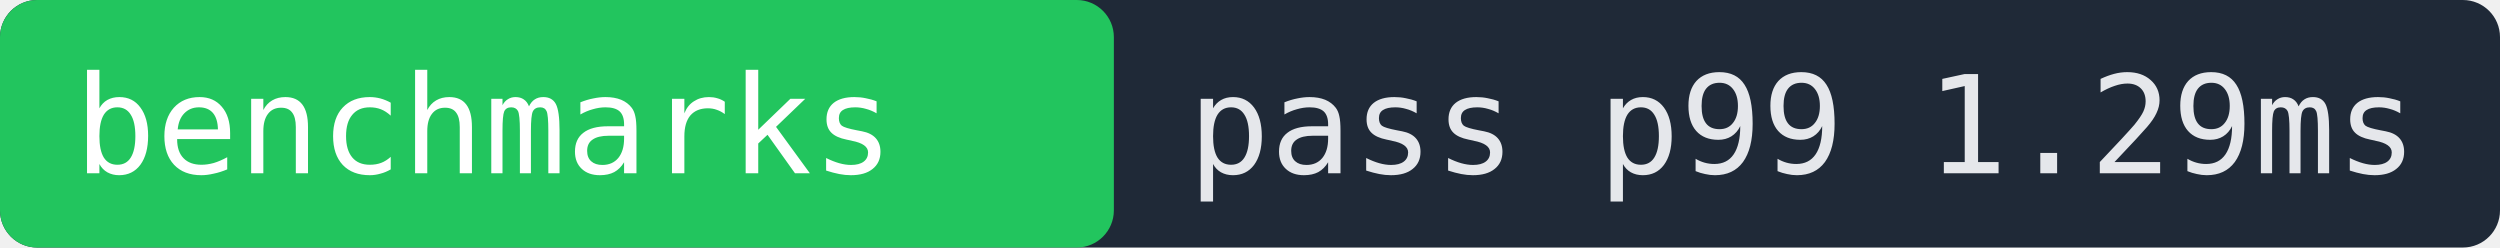
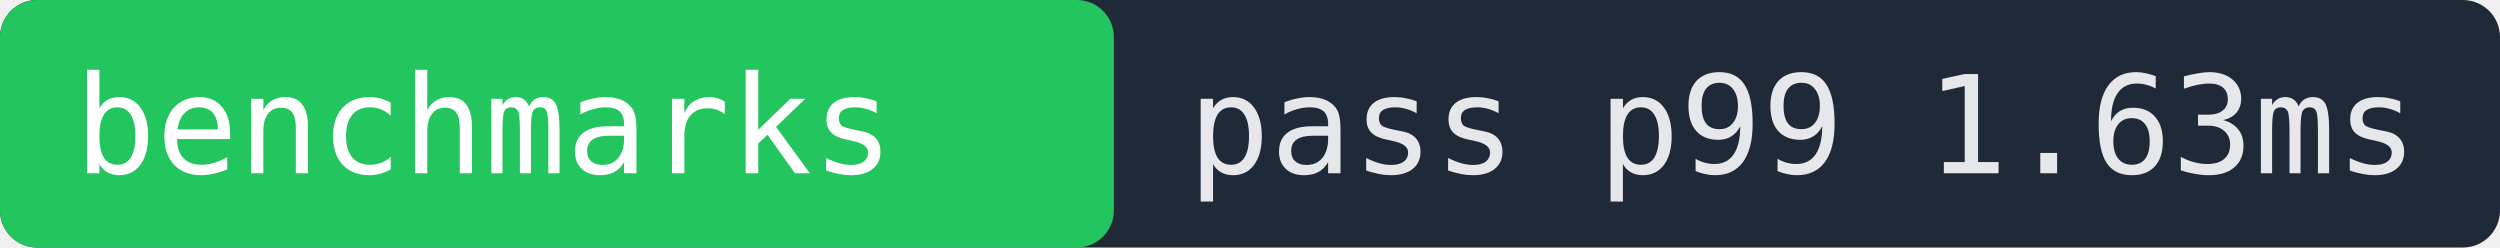
- <svg xmlns="http://www.w3.org/2000/svg" width="202" height="20" role="img" aria-label="benchmarks pass p99 1.29ms">
+ <svg xmlns="http://www.w3.org/2000/svg" width="202" height="20" role="img" aria-label="benchmarks pass p99 1.63ms">
  <rect width="202" height="20" fill="#1f2937" rx="3" />
  <rect x="0" width="90" height="20" fill="#22c55e" rx="3" />
  <text x="6" y="14" fill="#ffffff" font-family="monospace" font-size="11">benchmarks</text>
-   <text x="96" y="14" fill="#e5e7eb" font-family="monospace" font-size="11">pass p99 1.29ms</text>
+   <text x="96" y="14" fill="#e5e7eb" font-family="monospace" font-size="11">pass p99 1.63ms</text>
</svg>
